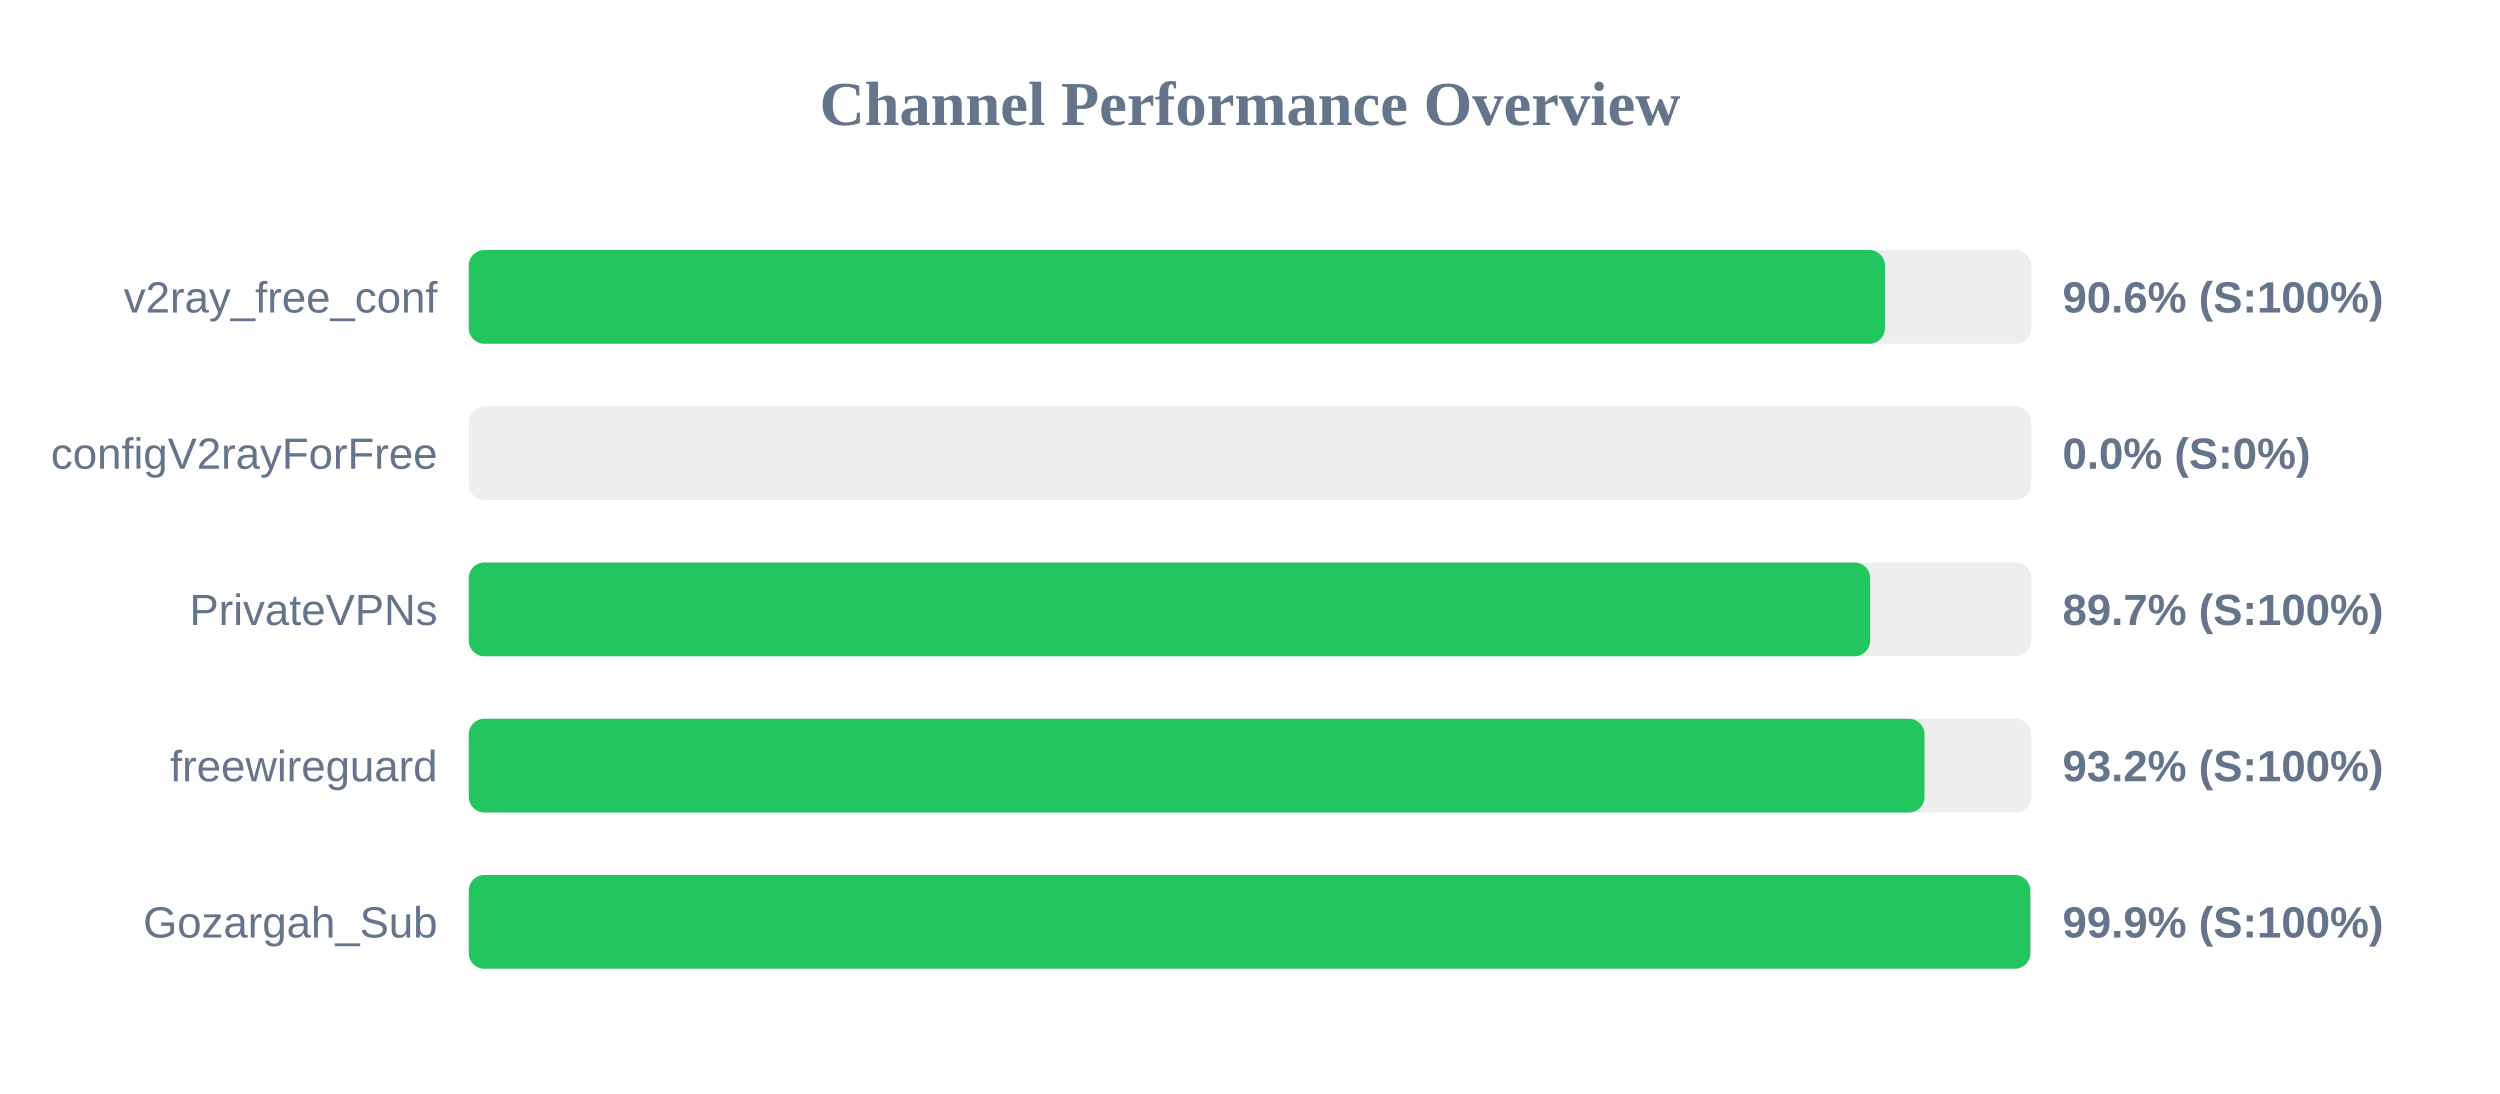
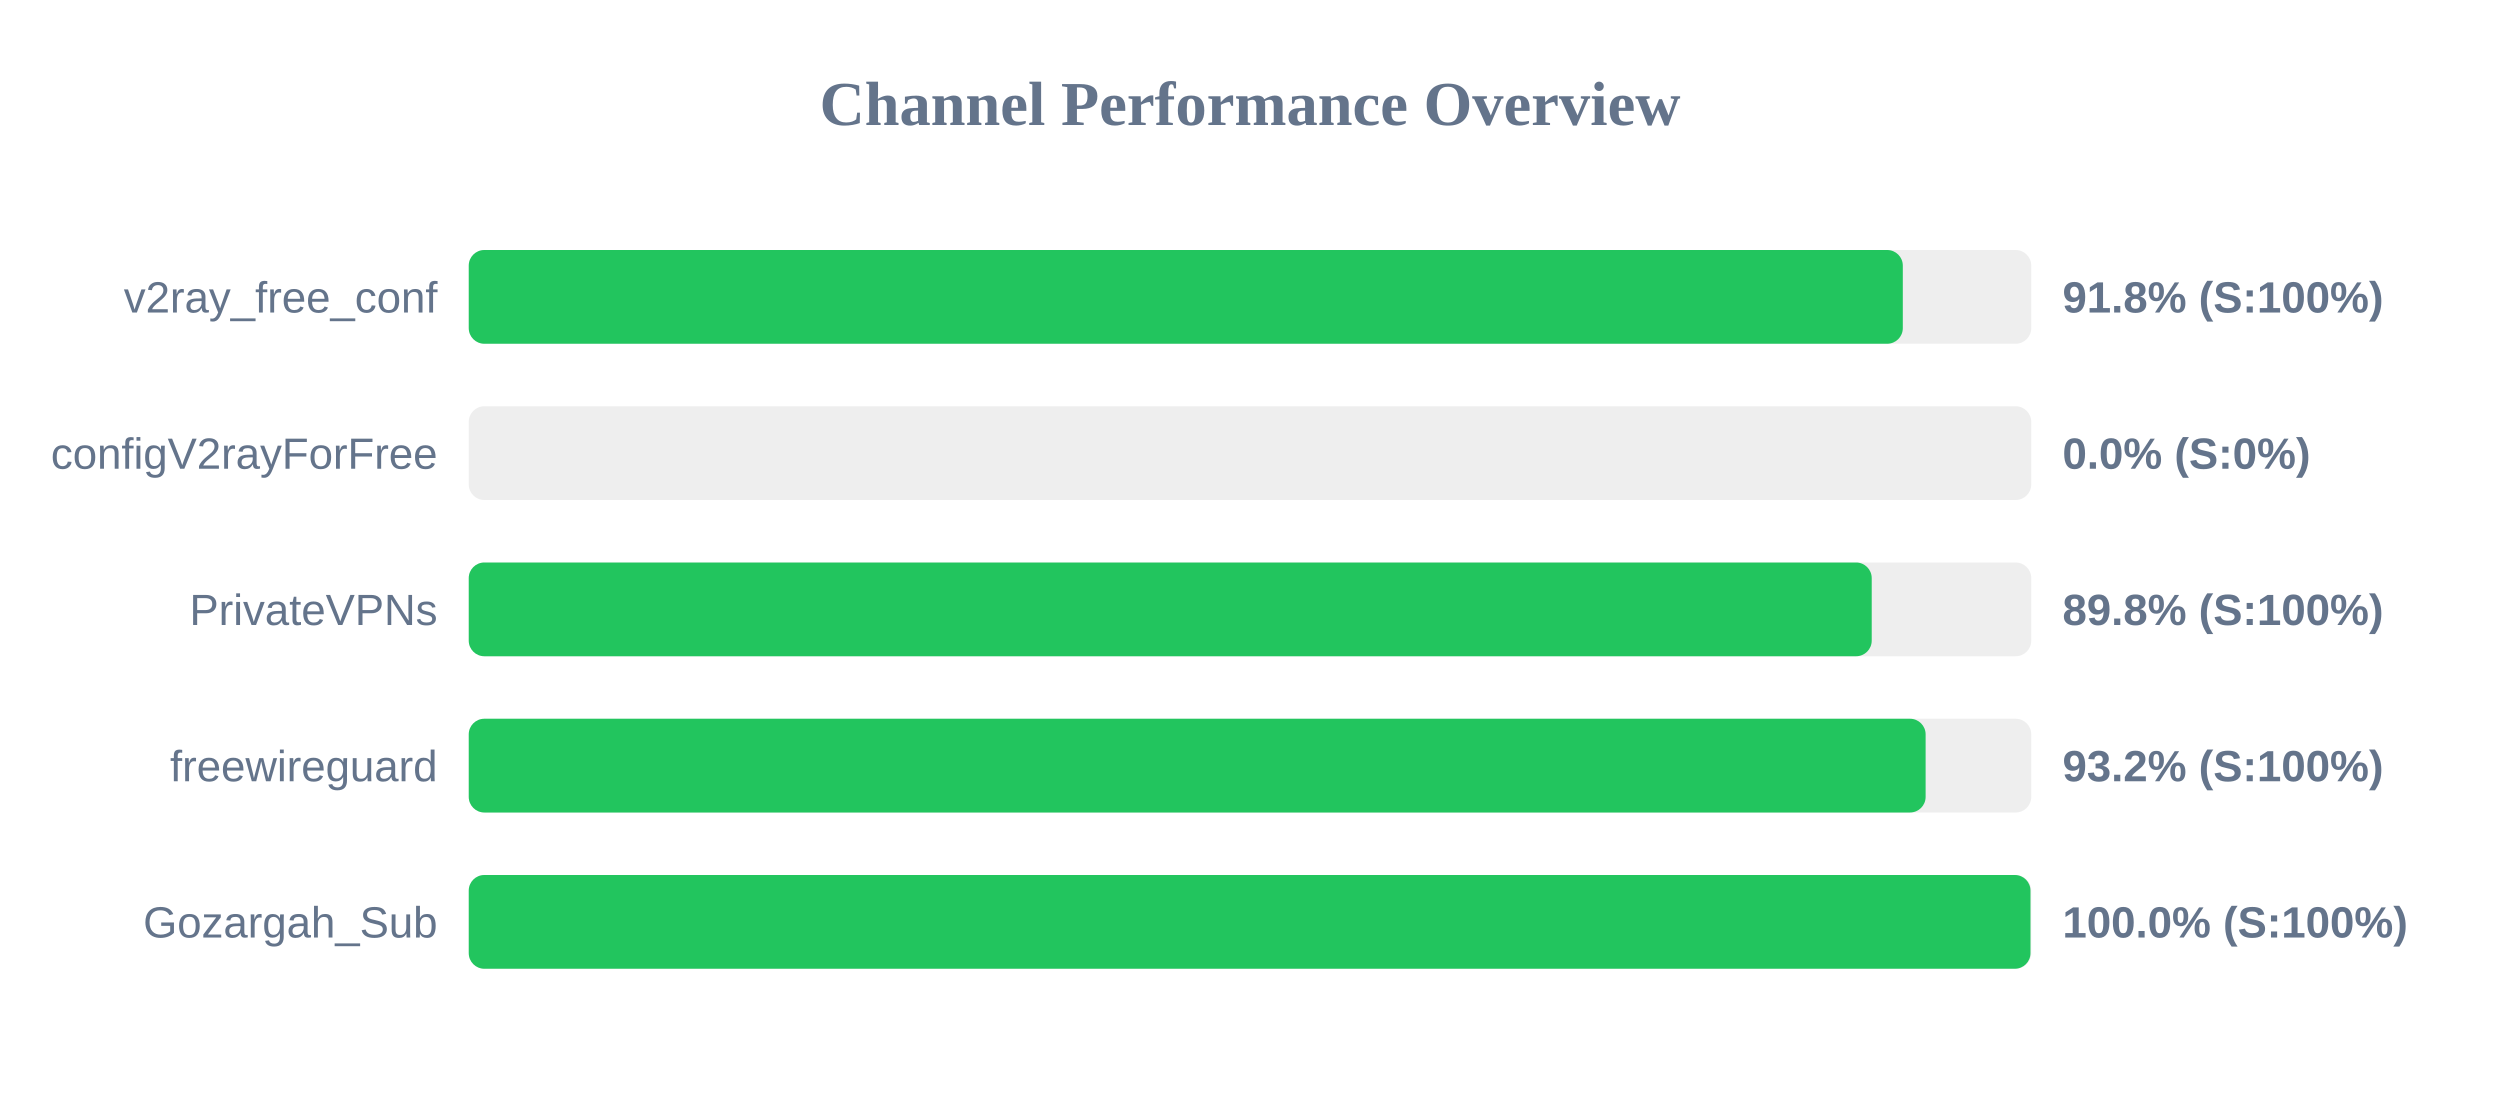
<svg xmlns="http://www.w3.org/2000/svg" width="800" height="350" version="1.1">
  <style>
        .row { font: 14px Arial; fill: #64748b; }
        .score { font: bold 14px Arial; fill: #64748b; }
    </style>
  <text x="400" y="40" text-anchor="middle" font-size="20px" font-weight="bold" fill="#64748b">Channel Performance Overview</text>
  <rect x="150" y="80" width="500" height="30" fill="#eee" rx="5" />
-   <rect x="150" y="80" width="453.2" height="30" fill="#22c55e" rx="5" />
+   <rect x="150" y="80" width="458.9" height="30" fill="#22c55e" rx="5" />
  <text x="140" y="100" text-anchor="end" class="row">v2ray_free_conf</text>
-   <text x="660" y="100" text-anchor="start" class="score">90.6% (S:100%)</text>
+   <text x="660" y="100" text-anchor="start" class="score">91.8% (S:100%)</text>
  <rect x="150" y="130" width="500" height="30" fill="#eee" rx="5" />
  <rect x="150" y="130" width="0.0" height="30" fill="#ef4444" rx="5" />
  <text x="140" y="150" text-anchor="end" class="row">configV2rayForFree</text>
  <text x="660" y="150" text-anchor="start" class="score">0.0% (S:0%)</text>
  <rect x="150" y="180" width="500" height="30" fill="#eee" rx="5" />
-   <rect x="150" y="180" width="448.45" height="30" fill="#22c55e" rx="5" />
+   <rect x="150" y="180" width="448.95" height="30" fill="#22c55e" rx="5" />
  <text x="140" y="200" text-anchor="end" class="row">PrivateVPNs</text>
-   <text x="660" y="200" text-anchor="start" class="score">89.7% (S:100%)</text>
+   <text x="660" y="200" text-anchor="start" class="score">89.8% (S:100%)</text>
  <rect x="150" y="230" width="500" height="30" fill="#eee" rx="5" />
-   <rect x="150" y="230" width="465.85" height="30" fill="#22c55e" rx="5" />
+   <rect x="150" y="230" width="466.2" height="30" fill="#22c55e" rx="5" />
  <text x="140" y="250" text-anchor="end" class="row">freewireguard</text>
  <text x="660" y="250" text-anchor="start" class="score">93.2% (S:100%)</text>
  <rect x="150" y="280" width="500" height="30" fill="#eee" rx="5" />
-   <rect x="150" y="280" width="499.7" height="30" fill="#22c55e" rx="5" />
+   <rect x="150" y="280" width="499.75" height="30" fill="#22c55e" rx="5" />
  <text x="140" y="300" text-anchor="end" class="row">Gozargah_Sub</text>
-   <text x="660" y="300" text-anchor="start" class="score">99.9% (S:100%)</text>
+   <text x="660" y="300" text-anchor="start" class="score">100.0% (S:100%)</text>
</svg>
